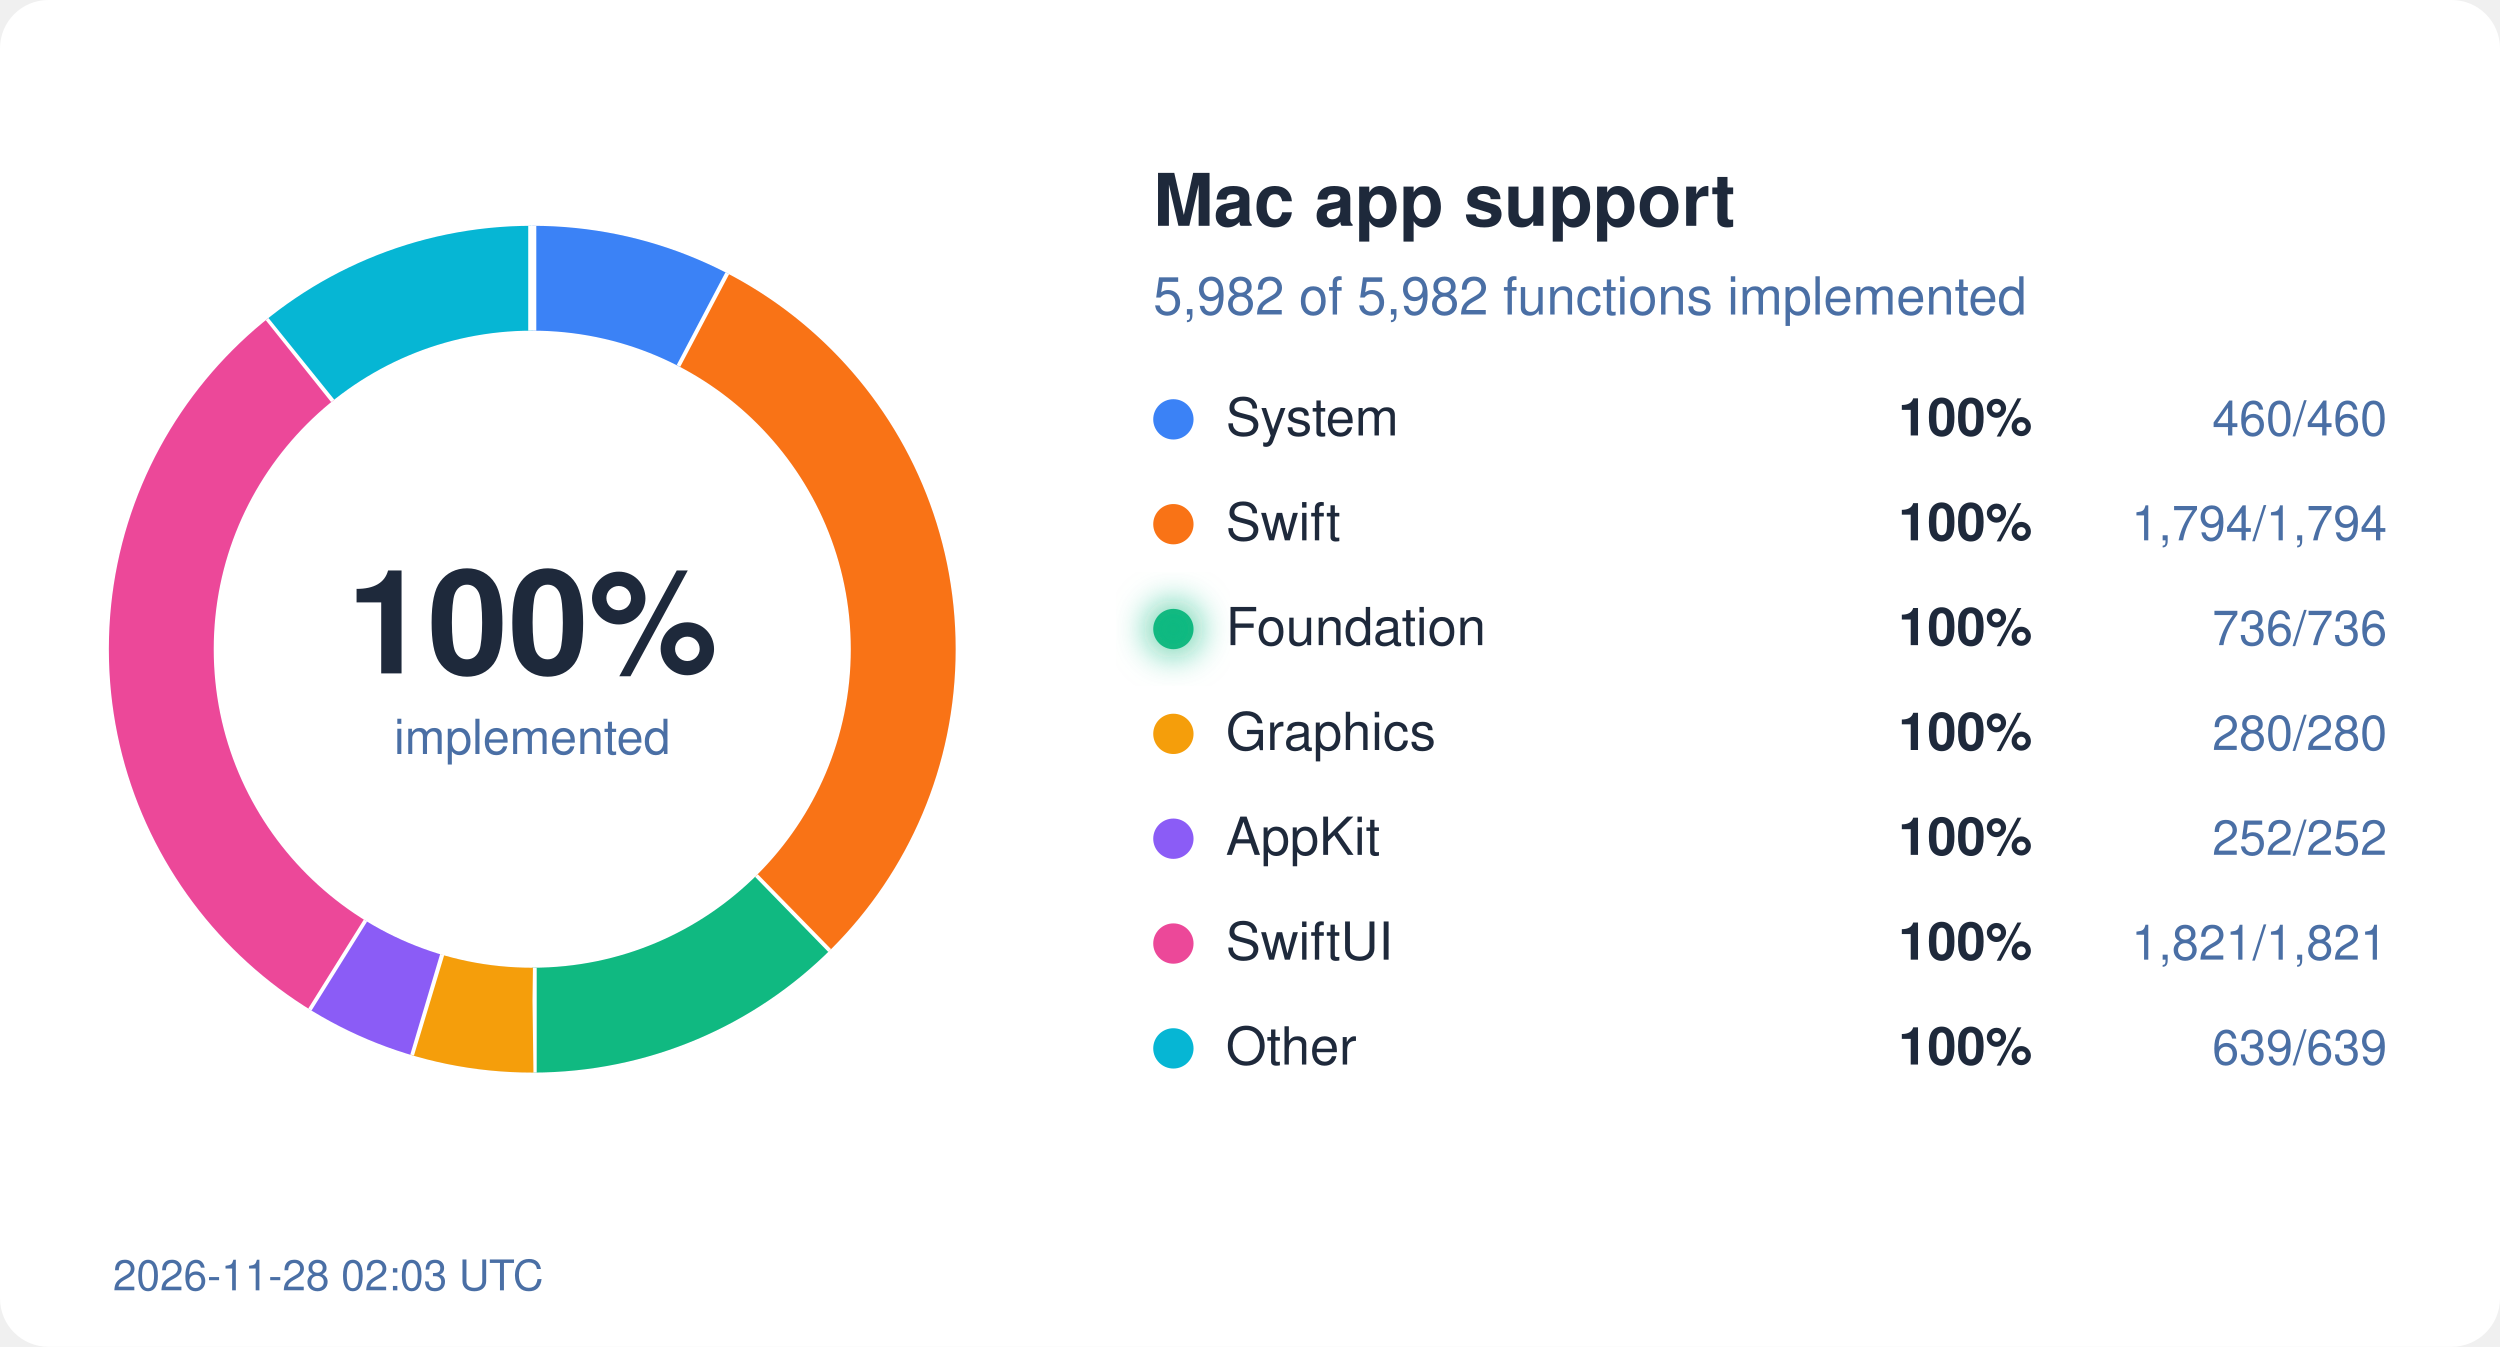
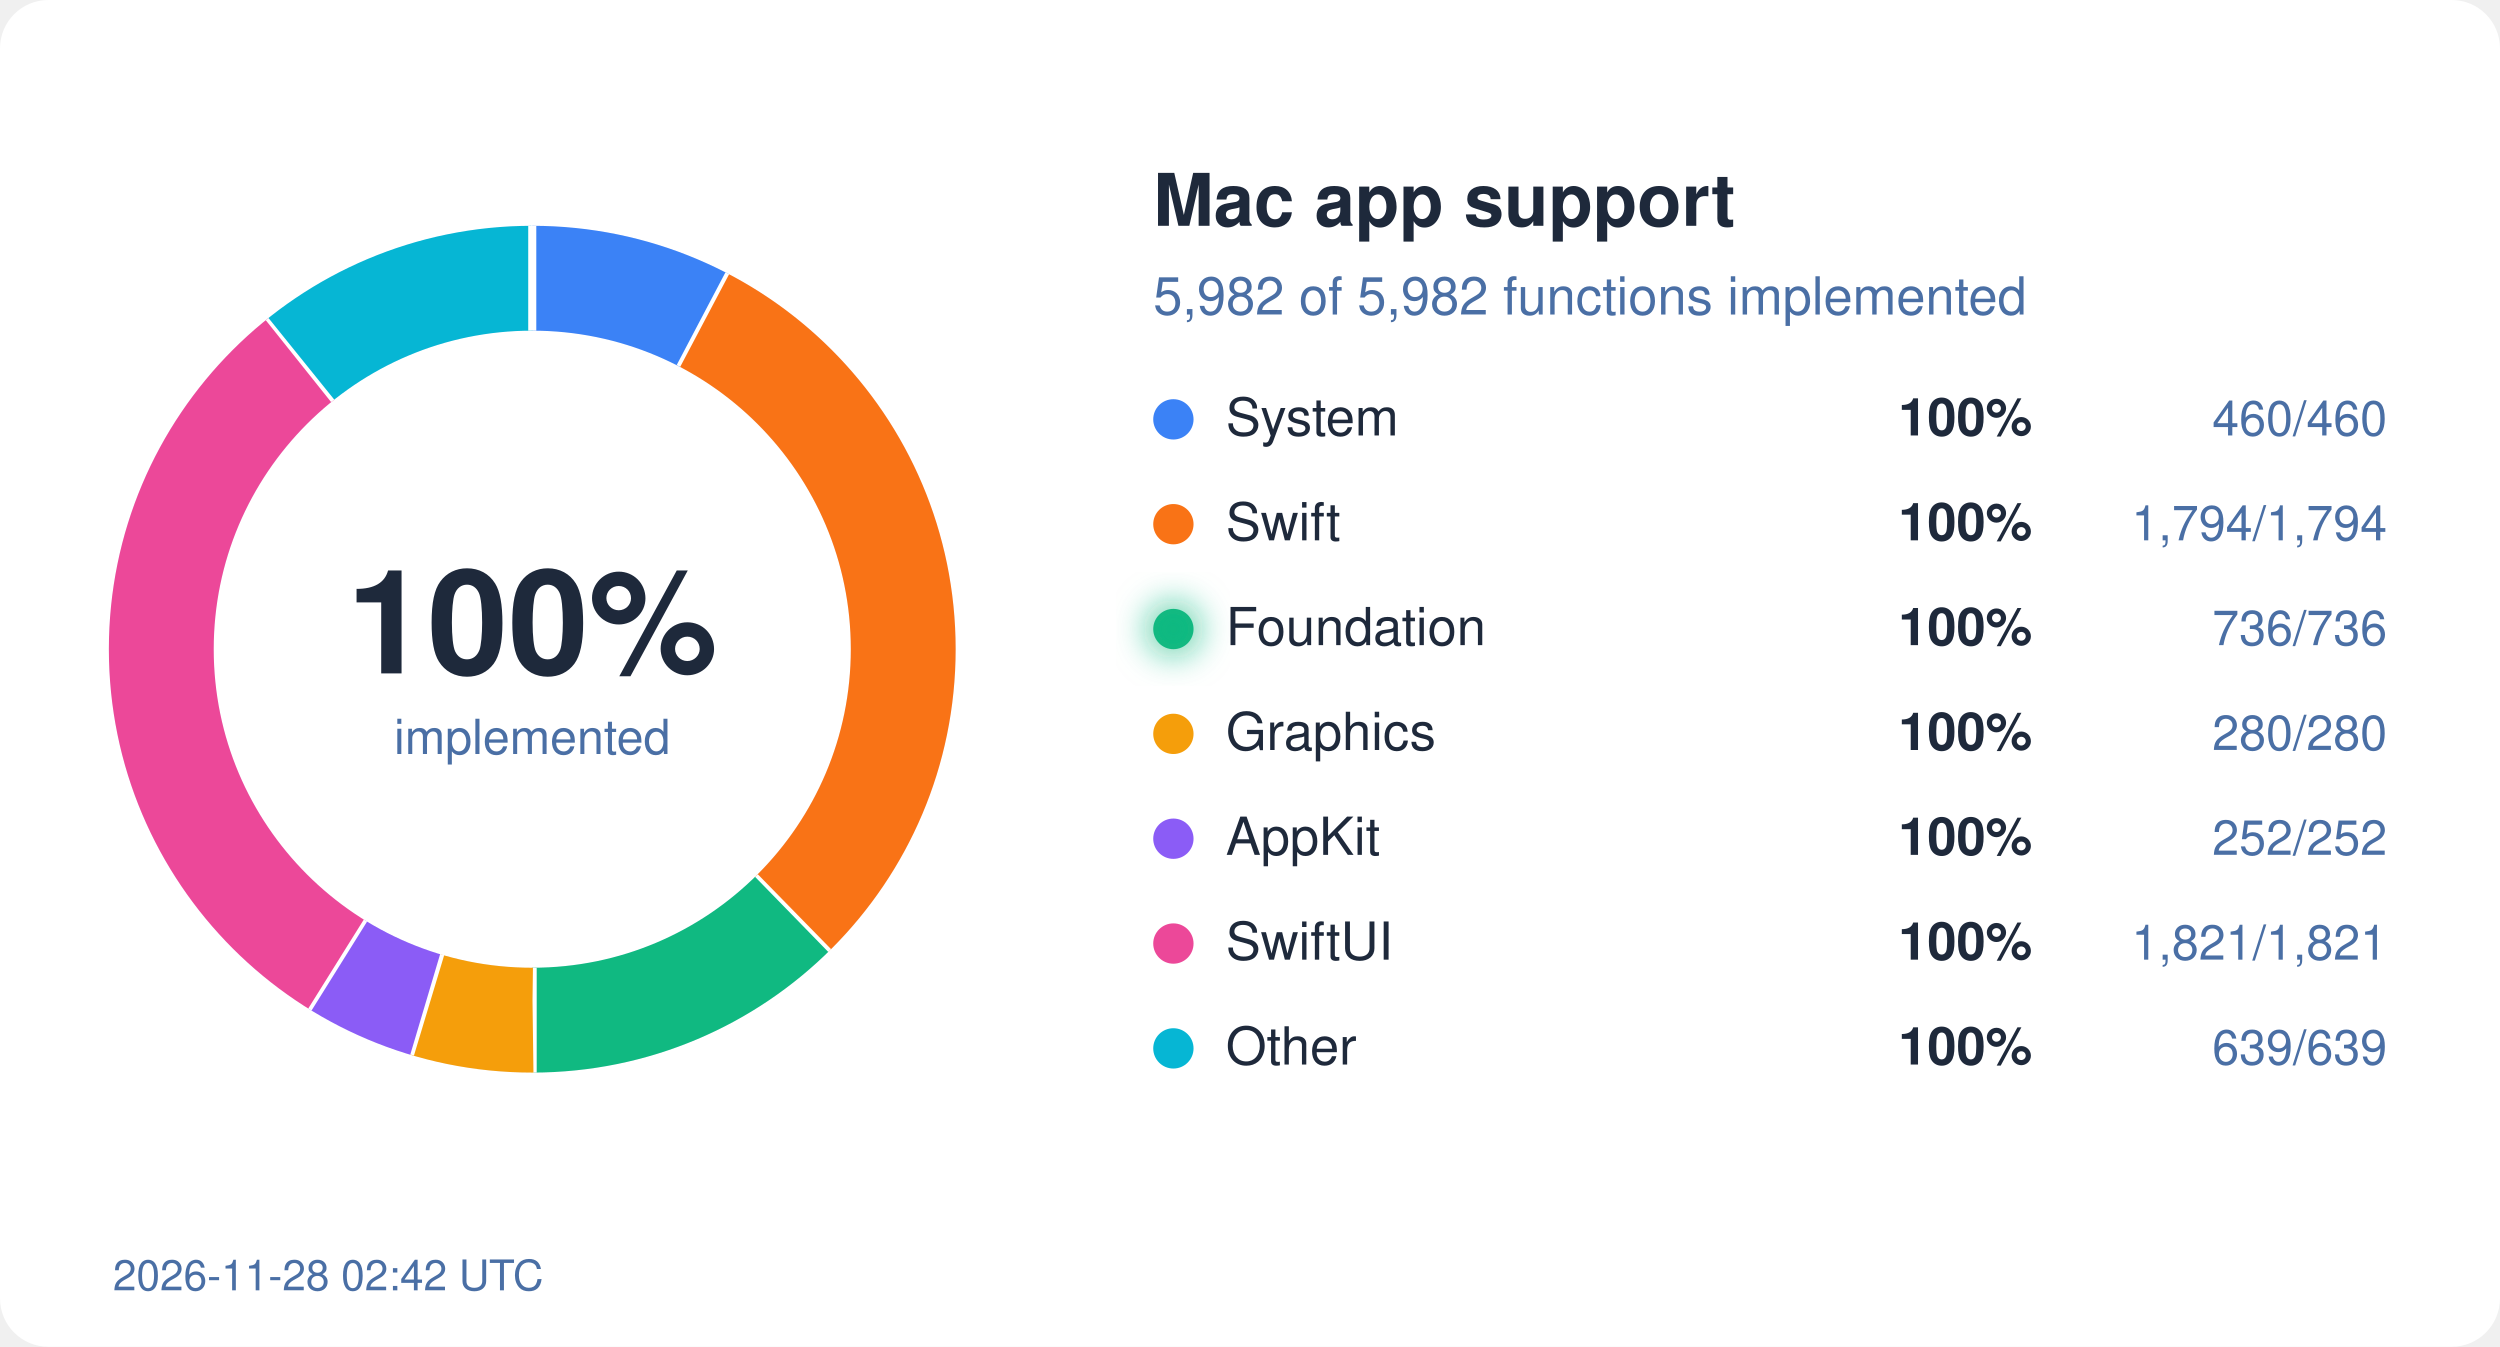
<svg xmlns="http://www.w3.org/2000/svg" width="620" height="334" viewBox="0 0 620 334">
  <style>
  text { font-family: system-ui, -apple-system, "Segoe UI", Helvetica, Arial, sans-serif; }
  .bg { fill: #ffffff; } .ink { fill: #1e293b; } .mute { fill: #4a6fa5; }
  .track { stroke: #eef2ff; } .gap { stroke: #ffffff; }
  .s-System { stroke: #3b82f6; } .f-System { fill: #3b82f6; }
  .s-Swift { stroke: #f97316; } .f-Swift { fill: #f97316; }
  .s-Foundation { stroke: #10b981; } .f-Foundation { fill: #10b981; }
  .s-Graphics { stroke: #f59e0b; } .f-Graphics { fill: #f59e0b; }
  .s-AppKit { stroke: #8b5cf6; } .f-AppKit { fill: #8b5cf6; }
  .s-SwiftUI { stroke: #ec4899; } .f-SwiftUI { fill: #ec4899; }
  .s-Other { stroke: #06b6d4; } .f-Other { fill: #06b6d4; }
  @media (prefers-color-scheme: dark) {
    .bg { fill: #0d1117; } .ink { fill: #e6edf3; } .mute { fill: #8fb4e3; }
    .track { stroke: #12263f; } .gap { stroke: #0d1117; }
    .s-System { stroke: #60a5fa; } .f-System { fill: #60a5fa; }
    .s-Swift { stroke: #fb923c; } .f-Swift { fill: #fb923c; }
    .s-Foundation { stroke: #34d399; } .f-Foundation { fill: #34d399; }
    .s-Graphics { stroke: #fbbf24; } .f-Graphics { fill: #fbbf24; }
    .s-AppKit { stroke: #a78bfa; } .f-AppKit { fill: #a78bfa; }
    .s-SwiftUI { stroke: #f472b6; } .f-SwiftUI { fill: #f472b6; }
    .s-Other { stroke: #22d3ee; } .f-Other { fill: #22d3ee; }
  }
</style>
  <defs>
    <filter id="glow" x="-50%" y="-50%" width="200%" height="200%">
      <feGaussianBlur stdDeviation="4" />
    </filter>
  </defs>
  <rect width="620" height="334" rx="12" class="bg" />
  <circle cx="132" cy="161" r="92" fill="none" class="track" stroke-width="26" />
  <circle cx="132" cy="161" r="92" fill="none" class="s-System" stroke-width="26" stroke-dasharray="44.45 578.05" stroke-dashoffset="-0.00" transform="rotate(-90 132 161)" />
  <line x1="168.7" y1="91.0" x2="180.8" y2="68.0" class="gap" stroke-width="2" />
  <circle cx="132" cy="161" r="92" fill="none" class="s-Swift" stroke-width="26" stroke-dasharray="173.36 578.05" stroke-dashoffset="-44.45" transform="rotate(-90 132 161)" />
  <line x1="187.2" y1="217.5" x2="205.4" y2="236.1" class="gap" stroke-width="2" />
  <circle cx="132" cy="161" r="92" fill="none" class="s-Foundation" stroke-width="26" stroke-dasharray="71.12 578.05" stroke-dashoffset="-217.81" transform="rotate(-90 132 161)" />
  <line x1="132.1" y1="240.0" x2="132.1" y2="266.0" class="gap" stroke-width="2" />
  <circle cx="132" cy="161" r="92" fill="none" class="s-Graphics" stroke-width="26" stroke-dasharray="27.06 578.05" stroke-dashoffset="-288.93" transform="rotate(-90 132 161)" />
  <line x1="109.2" y1="236.6" x2="101.7" y2="261.5" class="gap" stroke-width="2" />
  <circle cx="132" cy="161" r="92" fill="none" class="s-AppKit" stroke-width="26" stroke-dasharray="24.35 578.05" stroke-dashoffset="-315.99" transform="rotate(-90 132 161)" />
  <line x1="90.2" y1="228.0" x2="76.4" y2="250.1" class="gap" stroke-width="2" />
  <circle cx="132" cy="161" r="92" fill="none" class="s-SwiftUI" stroke-width="26" stroke-dasharray="175.97 578.05" stroke-dashoffset="-340.34" transform="rotate(-90 132 161)" />
  <line x1="82.9" y1="99.1" x2="66.7" y2="78.8" class="gap" stroke-width="2" />
  <circle cx="132" cy="161" r="92" fill="none" class="s-Other" stroke-width="26" stroke-dasharray="61.75 578.05" stroke-dashoffset="-516.31" transform="rotate(-90 132 161)" />
  <line x1="132.0" y1="82.0" x2="132.0" y2="56.0" class="gap" stroke-width="2" />
  <text x="132" y="167" text-anchor="middle" class="ink" font-size="36" font-weight="700">100%</text>
  <text x="132" y="187" text-anchor="middle" class="mute" font-size="12">implemented</text>
  <text x="286" y="56" class="ink" font-size="18" font-weight="600">Mac app support</text>
  <text x="286" y="78" class="mute" font-size="13">5,982 of 5,982 functions implemented</text>
  <circle cx="291" cy="104" r="5" class="f-System" />
  <text x="304" y="108" class="ink" font-size="13">System</text>
  <text x="504" y="108" class="ink" font-size="13" font-weight="600" text-anchor="end">100%</text>
  <text x="592" y="108" class="mute" font-size="12" text-anchor="end">460/460</text>
  <circle cx="291" cy="130" r="5" class="f-Swift" />
  <text x="304" y="134" class="ink" font-size="13">Swift</text>
  <text x="504" y="134" class="ink" font-size="13" font-weight="600" text-anchor="end">100%</text>
  <text x="592" y="134" class="mute" font-size="12" text-anchor="end">1,794/1,794</text>
  <circle cx="291" cy="156" r="5" class="f-Foundation" />
  <text x="304" y="160" class="ink" font-size="13">Foundation</text>
  <circle cx="291" cy="156" r="7" class="f-Foundation" filter="url(#glow)" opacity="0.6" />
  <text x="504" y="160" class="ink" font-size="13" font-weight="600" text-anchor="end">100%</text>
  <text x="592" y="160" class="mute" font-size="12" text-anchor="end">736/736</text>
  <circle cx="291" cy="182" r="5" class="f-Graphics" />
  <text x="304" y="186" class="ink" font-size="13">Graphics</text>
  <text x="504" y="186" class="ink" font-size="13" font-weight="600" text-anchor="end">100%</text>
  <text x="592" y="186" class="mute" font-size="12" text-anchor="end">280/280</text>
  <circle cx="291" cy="208" r="5" class="f-AppKit" />
  <text x="304" y="212" class="ink" font-size="13">AppKit</text>
  <text x="504" y="212" class="ink" font-size="13" font-weight="600" text-anchor="end">100%</text>
  <text x="592" y="212" class="mute" font-size="12" text-anchor="end">252/252</text>
  <circle cx="291" cy="234" r="5" class="f-SwiftUI" />
  <text x="304" y="238" class="ink" font-size="13">SwiftUI</text>
  <text x="504" y="238" class="ink" font-size="13" font-weight="600" text-anchor="end">100%</text>
  <text x="592" y="238" class="mute" font-size="12" text-anchor="end">1,821/1,821</text>
  <circle cx="291" cy="260" r="5" class="f-Other" />
  <text x="304" y="264" class="ink" font-size="13">Other</text>
  <text x="504" y="264" class="ink" font-size="13" font-weight="600" text-anchor="end">100%</text>
  <text x="592" y="264" class="mute" font-size="12" text-anchor="end">639/639</text>
-   <text x="28" y="320" class="mute" font-size="10.5">2026-11-28 02:03 UTC</text>
+   <text x="28" y="320" class="mute" font-size="10.5">2026-11-28 02:42 UTC</text>
</svg>
